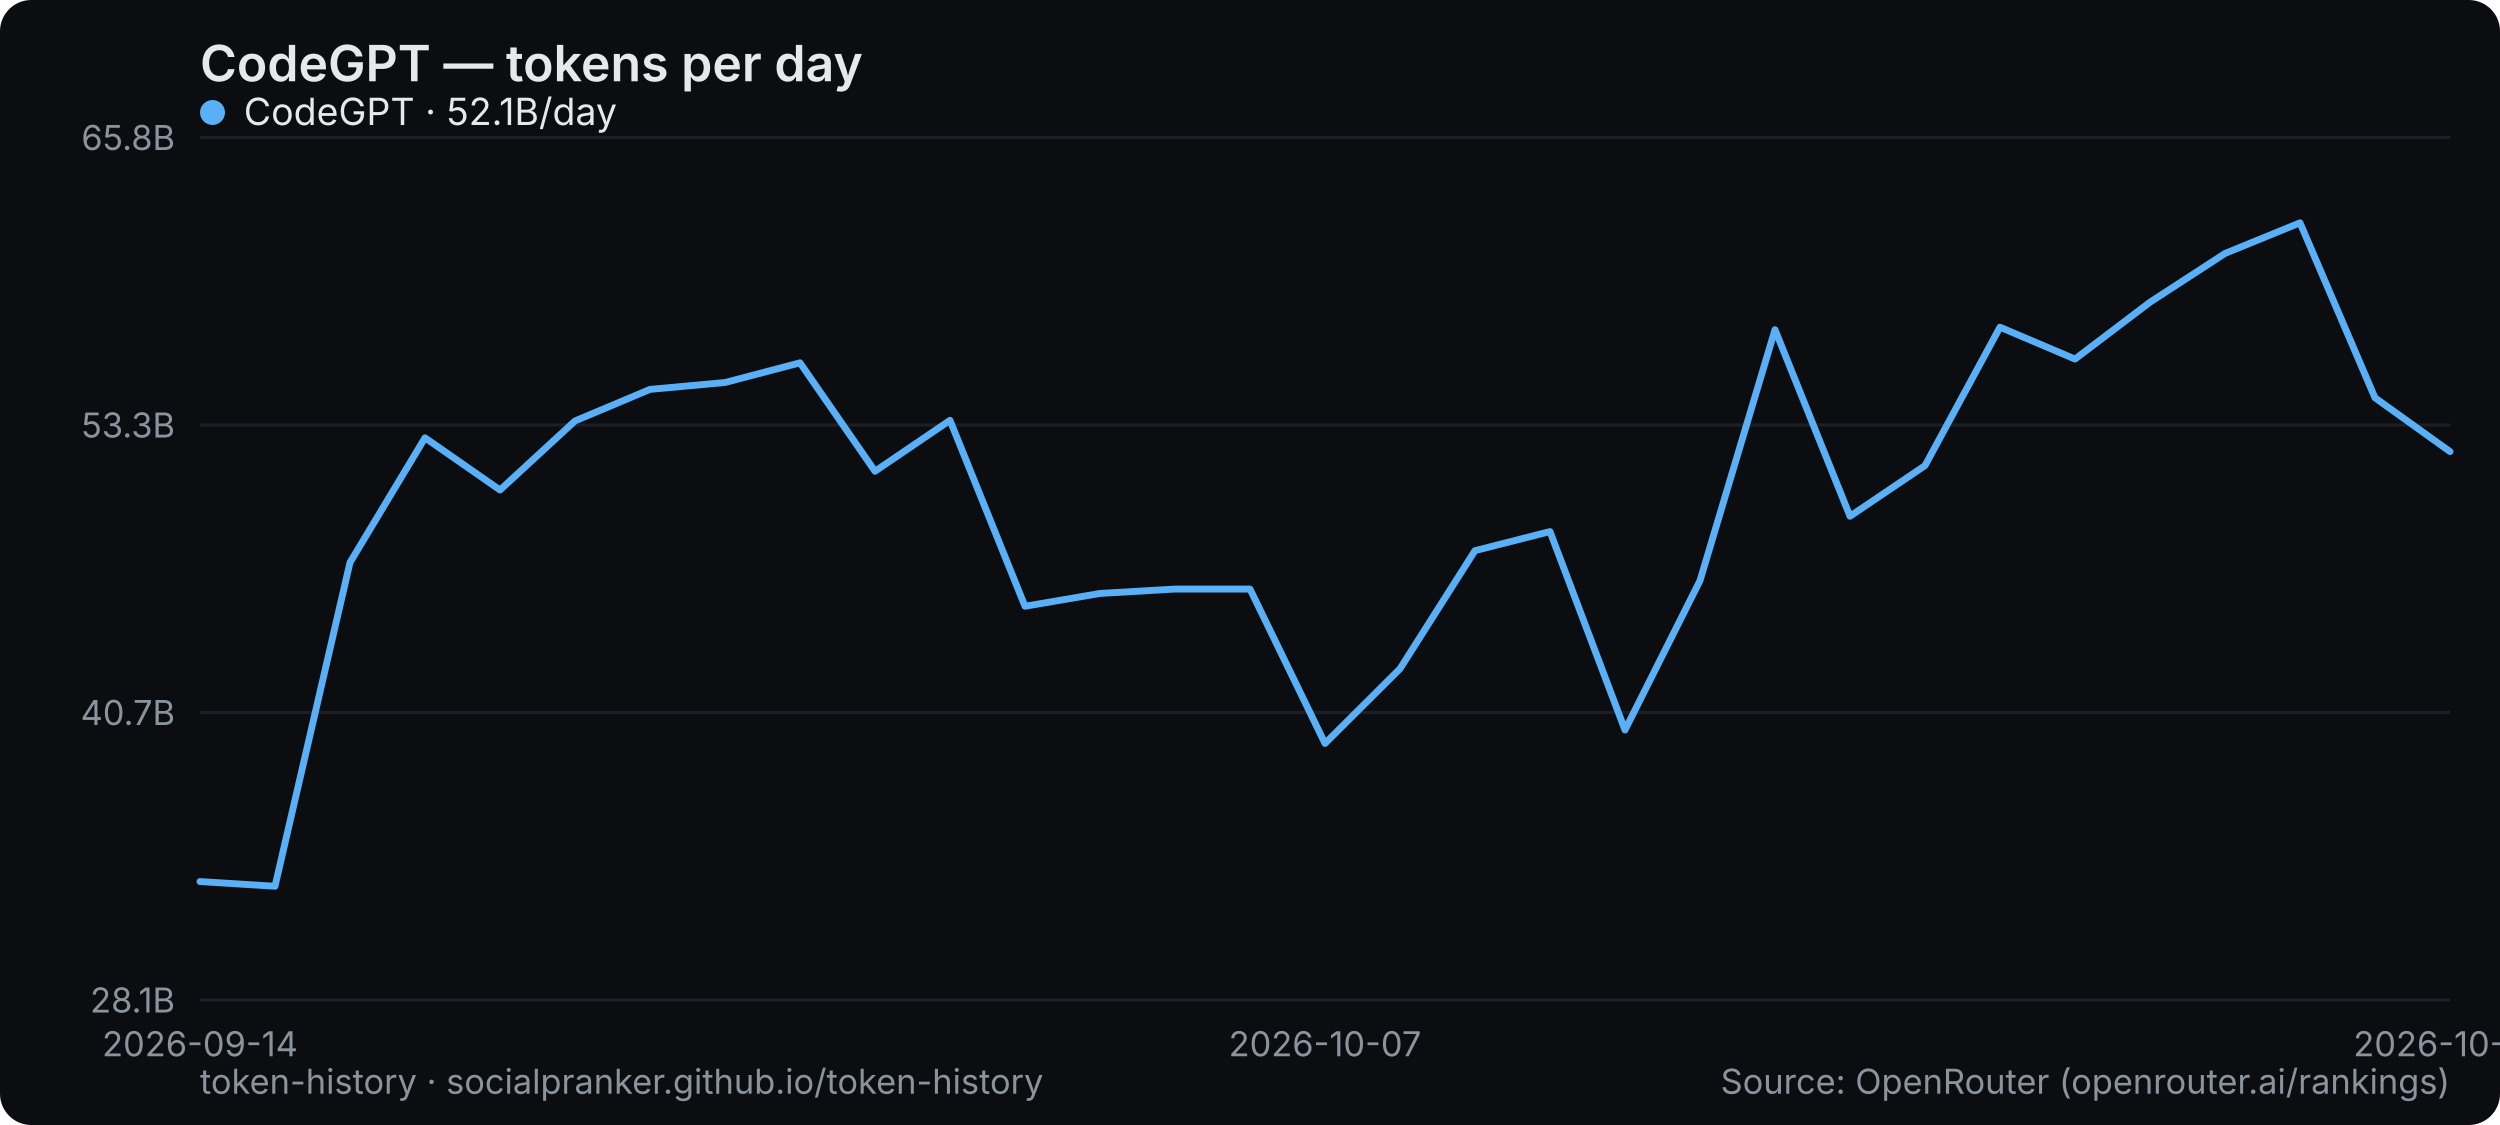
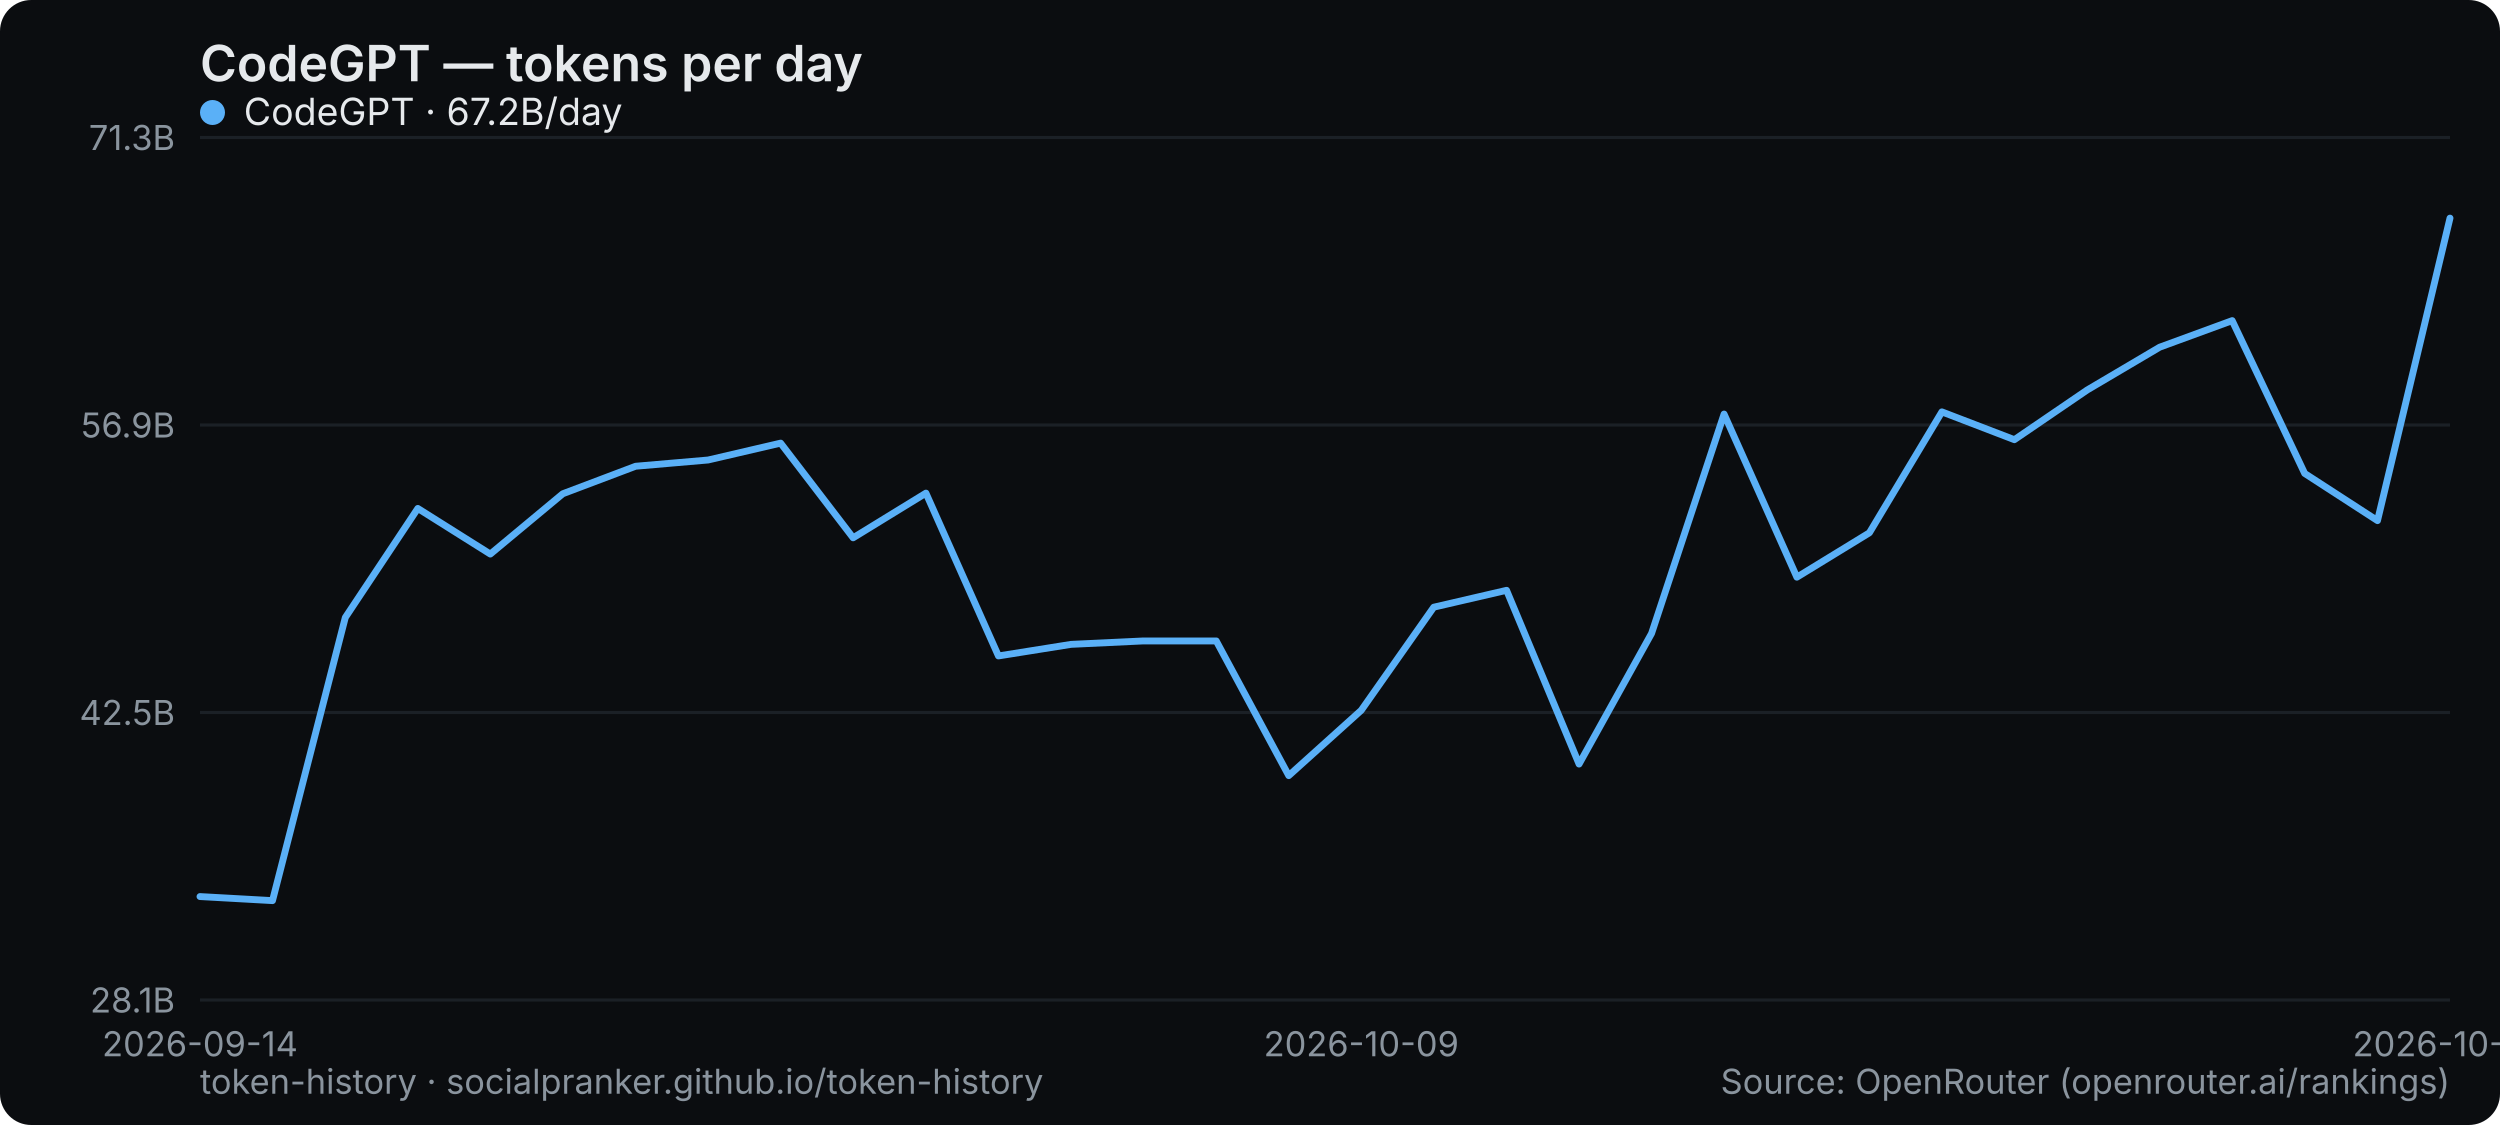
<svg xmlns="http://www.w3.org/2000/svg" width="800" height="360" viewBox="0 0 800 360" role="img" aria-label="CodeGPT — tokens per day">
  <rect width="800" height="360" rx="10" fill="#0b0d10" />
  <text x="64" y="26" font-family="system-ui,-apple-system,Segoe UI,sans-serif" font-size="16" font-weight="600" fill="#e6e9ec">CodeGPT — tokens per day</text>
  <line x1="64" y1="320" x2="784" y2="320" stroke="#1b2026" stroke-width="1" />
  <text x="56" y="324" text-anchor="end" font-family="system-ui,-apple-system,Segoe UI,sans-serif" font-size="11" fill="#8a949e">28.1B</text>
  <line x1="64" y1="228" x2="784" y2="228" stroke="#1b2026" stroke-width="1" />
-   <text x="56" y="232" text-anchor="end" font-family="system-ui,-apple-system,Segoe UI,sans-serif" font-size="11" fill="#8a949e">40.7B</text>
+   <text x="56" y="232" text-anchor="end" font-family="system-ui,-apple-system,Segoe UI,sans-serif" font-size="11" fill="#8a949e">42.5B</text>
  <line x1="64" y1="136" x2="784" y2="136" stroke="#1b2026" stroke-width="1" />
-   <text x="56" y="140" text-anchor="end" font-family="system-ui,-apple-system,Segoe UI,sans-serif" font-size="11" fill="#8a949e">53.3B</text>
+   <text x="56" y="140" text-anchor="end" font-family="system-ui,-apple-system,Segoe UI,sans-serif" font-size="11" fill="#8a949e">56.9B</text>
  <line x1="64" y1="44" x2="784" y2="44" stroke="#1b2026" stroke-width="1" />
-   <text x="56" y="48" text-anchor="end" font-family="system-ui,-apple-system,Segoe UI,sans-serif" font-size="11" fill="#8a949e">65.8B</text>
+   <text x="56" y="48" text-anchor="end" font-family="system-ui,-apple-system,Segoe UI,sans-serif" font-size="11" fill="#8a949e">71.3B</text>
  <text x="64" y="338" text-anchor="middle" font-family="system-ui,-apple-system,Segoe UI,sans-serif" font-size="11" fill="#8a949e">2026-09-14</text>
-   <text x="424" y="338" text-anchor="middle" font-family="system-ui,-apple-system,Segoe UI,sans-serif" font-size="11" fill="#8a949e">2026-10-07</text>
-   <text x="784" y="338" text-anchor="middle" font-family="system-ui,-apple-system,Segoe UI,sans-serif" font-size="11" fill="#8a949e">2026-10-29</text>
-   <polyline points="64.0,282.1 88.0,283.6 112.0,180.0 136.0,140.1 160.0,156.8 184.0,134.7 208.0,124.6 232.0,122.4 256.0,116.1 280.0,150.8 304.0,134.5 328.0,194.0 352.0,189.9 376.0,188.5 400.0,188.5 424.0,237.9 448.0,214.0 472.0,176.2 496.0,170.1 520.0,233.6 544.0,185.8 568.0,105.5 592.0,165.2 616.0,149.0 640.0,104.7 664.0,114.9 688.0,96.7 712.0,81.1 736.0,71.3 760.0,127.3 784.0,144.5" fill="none" stroke="#5ab0f7" stroke-width="2.2" stroke-linejoin="round" stroke-linecap="round" />
+   <text x="435.613" y="338" text-anchor="middle" font-family="system-ui,-apple-system,Segoe UI,sans-serif" font-size="11" fill="#8a949e">2026-10-09</text>
+   <text x="784" y="338" text-anchor="middle" font-family="system-ui,-apple-system,Segoe UI,sans-serif" font-size="11" fill="#8a949e">2026-10-30</text>
+   <polyline points="64.0,286.9 87.2,288.2 110.5,197.6 133.7,162.7 156.9,177.3 180.1,158.0 203.4,149.2 226.6,147.2 249.8,141.8 273.0,172.1 296.3,157.8 319.5,209.9 342.7,206.2 365.9,205.1 389.2,205.1 412.4,248.2 435.6,227.3 458.8,194.3 482.1,188.9 505.3,244.5 528.5,202.7 551.7,132.5 575.0,184.7 598.2,170.5 621.4,131.8 644.6,140.7 667.9,124.8 691.1,111.1 714.3,102.6 737.5,151.5 760.8,166.6 784.0,69.8" fill="none" stroke="#5ab0f7" stroke-width="2.2" stroke-linejoin="round" stroke-linecap="round" />
  <g font-family="system-ui,-apple-system,Segoe UI,sans-serif" font-size="12">
    <circle cx="68" cy="36" r="4" fill="#5ab0f7" />
-     <text x="78" y="40" fill="#e6e9ec">CodeGPT · 52.1B/day</text>
+     <text x="78" y="40" fill="#e6e9ec">CodeGPT · 67.2B/day</text>
  </g>
  <text x="64" y="350" font-family="system-ui,-apple-system,Segoe UI,sans-serif" font-size="11" fill="#8a949e">token-history · socialpranker.github.io/token-history</text>
  <text x="784" y="350" text-anchor="end" font-family="system-ui,-apple-system,Segoe UI,sans-serif" font-size="11" fill="#8a949e">Source: OpenRouter (openrouter.ai/rankings)</text>
</svg>
